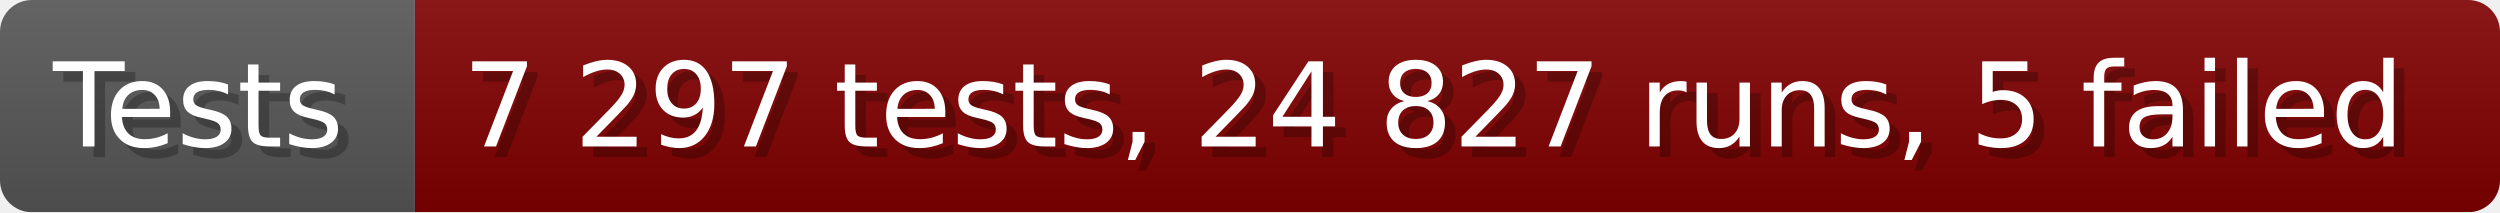
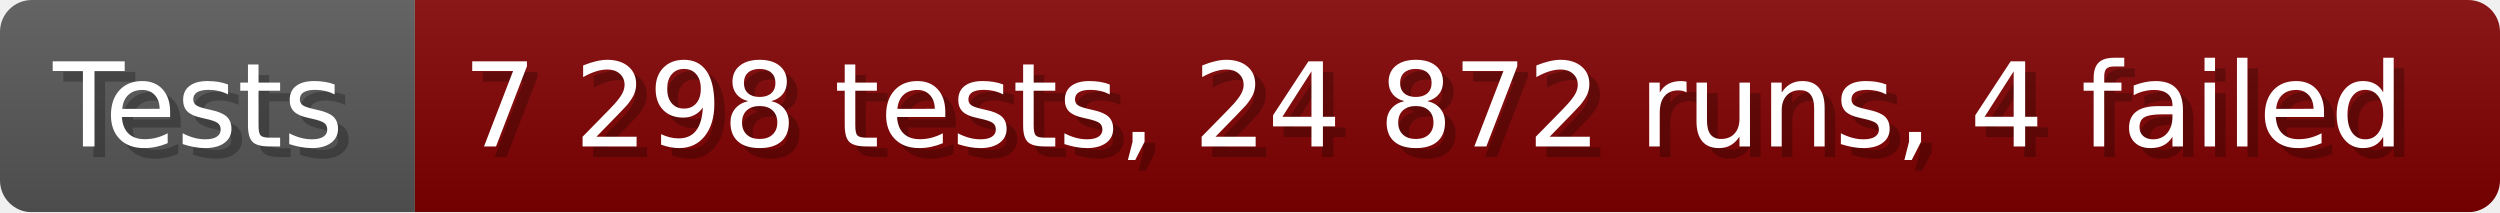
- <svg xmlns="http://www.w3.org/2000/svg" width="235.6" height="20" viewBox="0 0 2356 200" role="img" aria-label="Tests: 7 297 tests, 24 827 runs, 5 failed">
+ <svg xmlns="http://www.w3.org/2000/svg" width="235.6" height="20" viewBox="0 0 2356 200" role="img" aria-label="Tests: 7 298 tests, 24 872 runs, 4 failed">
  <linearGradient id="a" x2="0" y2="100%">
    <stop offset="0" stop-opacity=".1" stop-color="#EEE" />
    <stop offset="1" stop-opacity=".1" />
  </linearGradient>
  <mask id="m">
    <rect width="2356" height="200" rx="30" fill="#FFF" />
  </mask>
  <g mask="url(#m)">
    <rect width="391" height="200" fill="#555" />
    <rect width="1965" height="200" fill="#800000" x="391" />
    <rect width="2356" height="200" fill="url(#a)" />
  </g>
  <g aria-hidden="true" fill="#fff" text-anchor="start" font-family="Verdana,DejaVu Sans,sans-serif" font-size="110">
    <text x="60" y="148" textLength="291" fill="#000" opacity="0.25">Tests</text>
    <text x="50" y="138" textLength="291">Tests</text>
-     <text x="446" y="148" textLength="1865" fill="#000" opacity="0.25">7 297 tests, 24 827 runs, 5 failed</text>
-     <text x="436" y="138" textLength="1865">7 297 tests, 24 827 runs, 5 failed</text>
+     <text x="446" y="148" textLength="1865" fill="#000" opacity="0.25">7 298 tests, 24 872 runs, 4 failed</text>
+     <text x="436" y="138" textLength="1865">7 298 tests, 24 872 runs, 4 failed</text>
  </g>
</svg>
